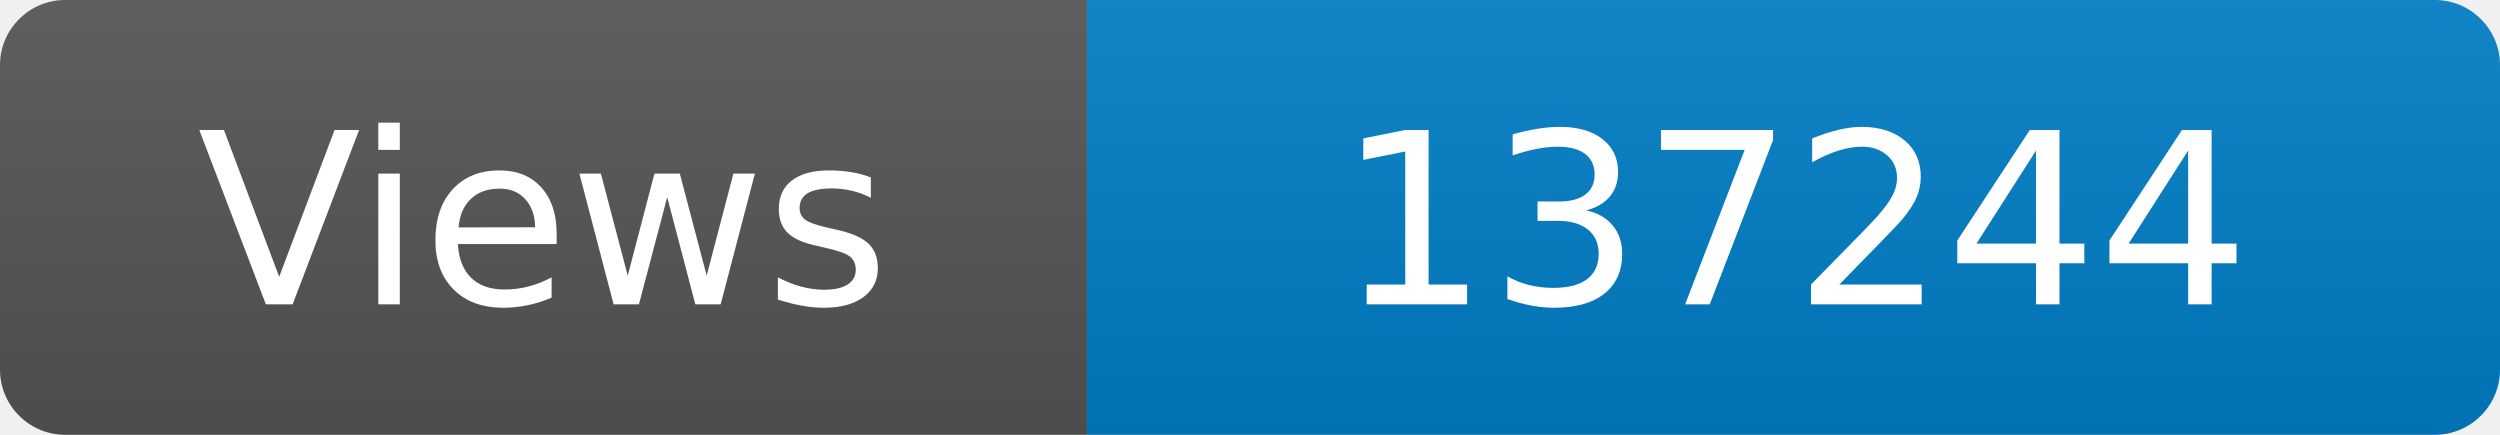
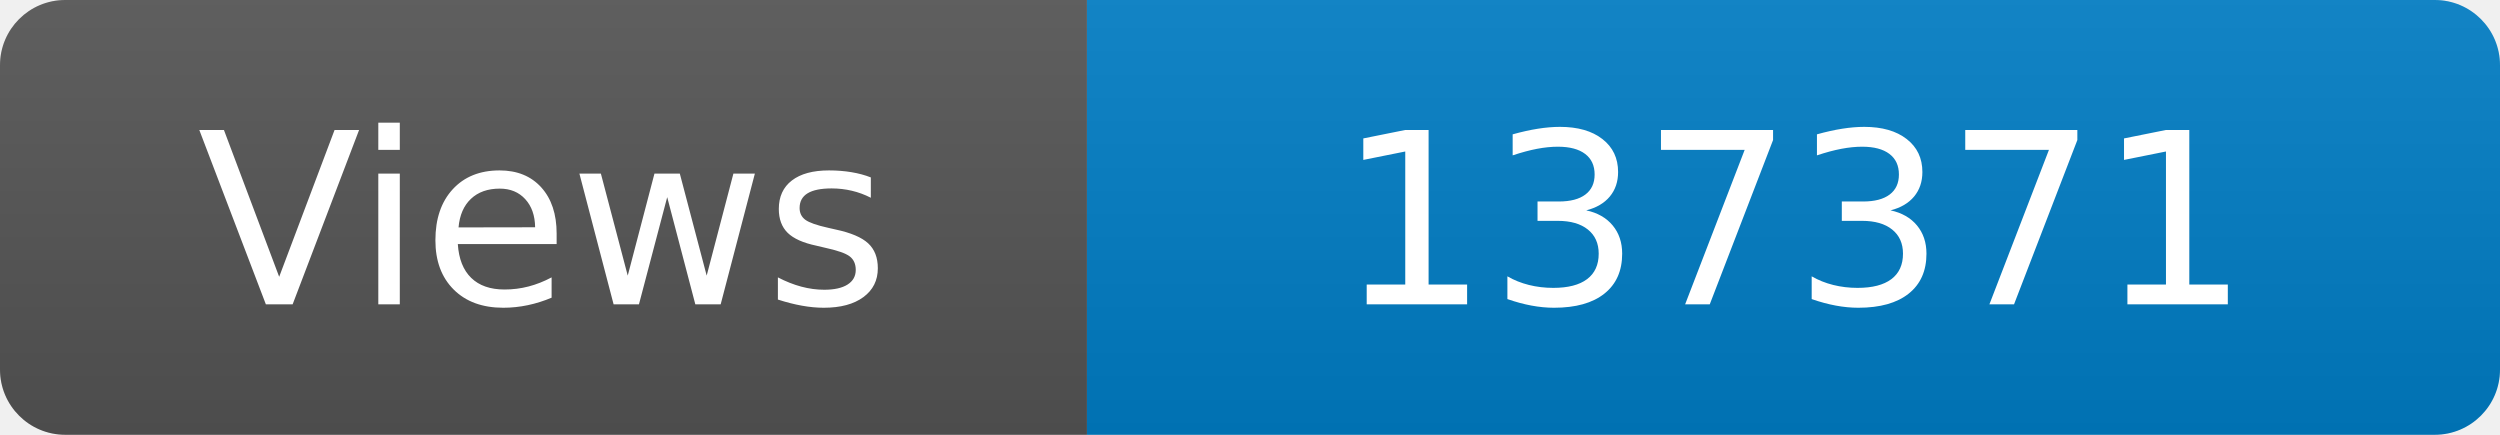
<svg xmlns="http://www.w3.org/2000/svg" width="115" height="20" role="img" aria-label="Maintained?: yes">
  <linearGradient id="s" x2="0" y2="100%">
    <stop offset="0" stop-color="#bbb" stop-opacity=".1" />
    <stop offset="1" stop-opacity=".1" />
  </linearGradient>
  <clipPath id="r">
    <rect width="115" height="20" rx="3" fill="#fff" />
  </clipPath>
  <g clip-path="url(#r)">
    <rect width="50" height="20" fill="#555" />
    <rect x="50" width="160" height="20" fill="#007ec6" />
    <rect width="115" height="20" fill="url(#s)" />
  </g>
  <g fill="#fff" text-anchor="middle" font-family="Verdana,Geneva,DejaVu Sans,sans-serif" font-size="110">
    <text x="250" y="140" transform="scale(.1)" fill="#fff">Views</text>
-     <text x="825" y="140" transform="scale(.1)" fill="#fff">137244</text>
+     <text x="825" y="140" transform="scale(.1)" fill="#fff">137371</text>
  </g>
</svg>
